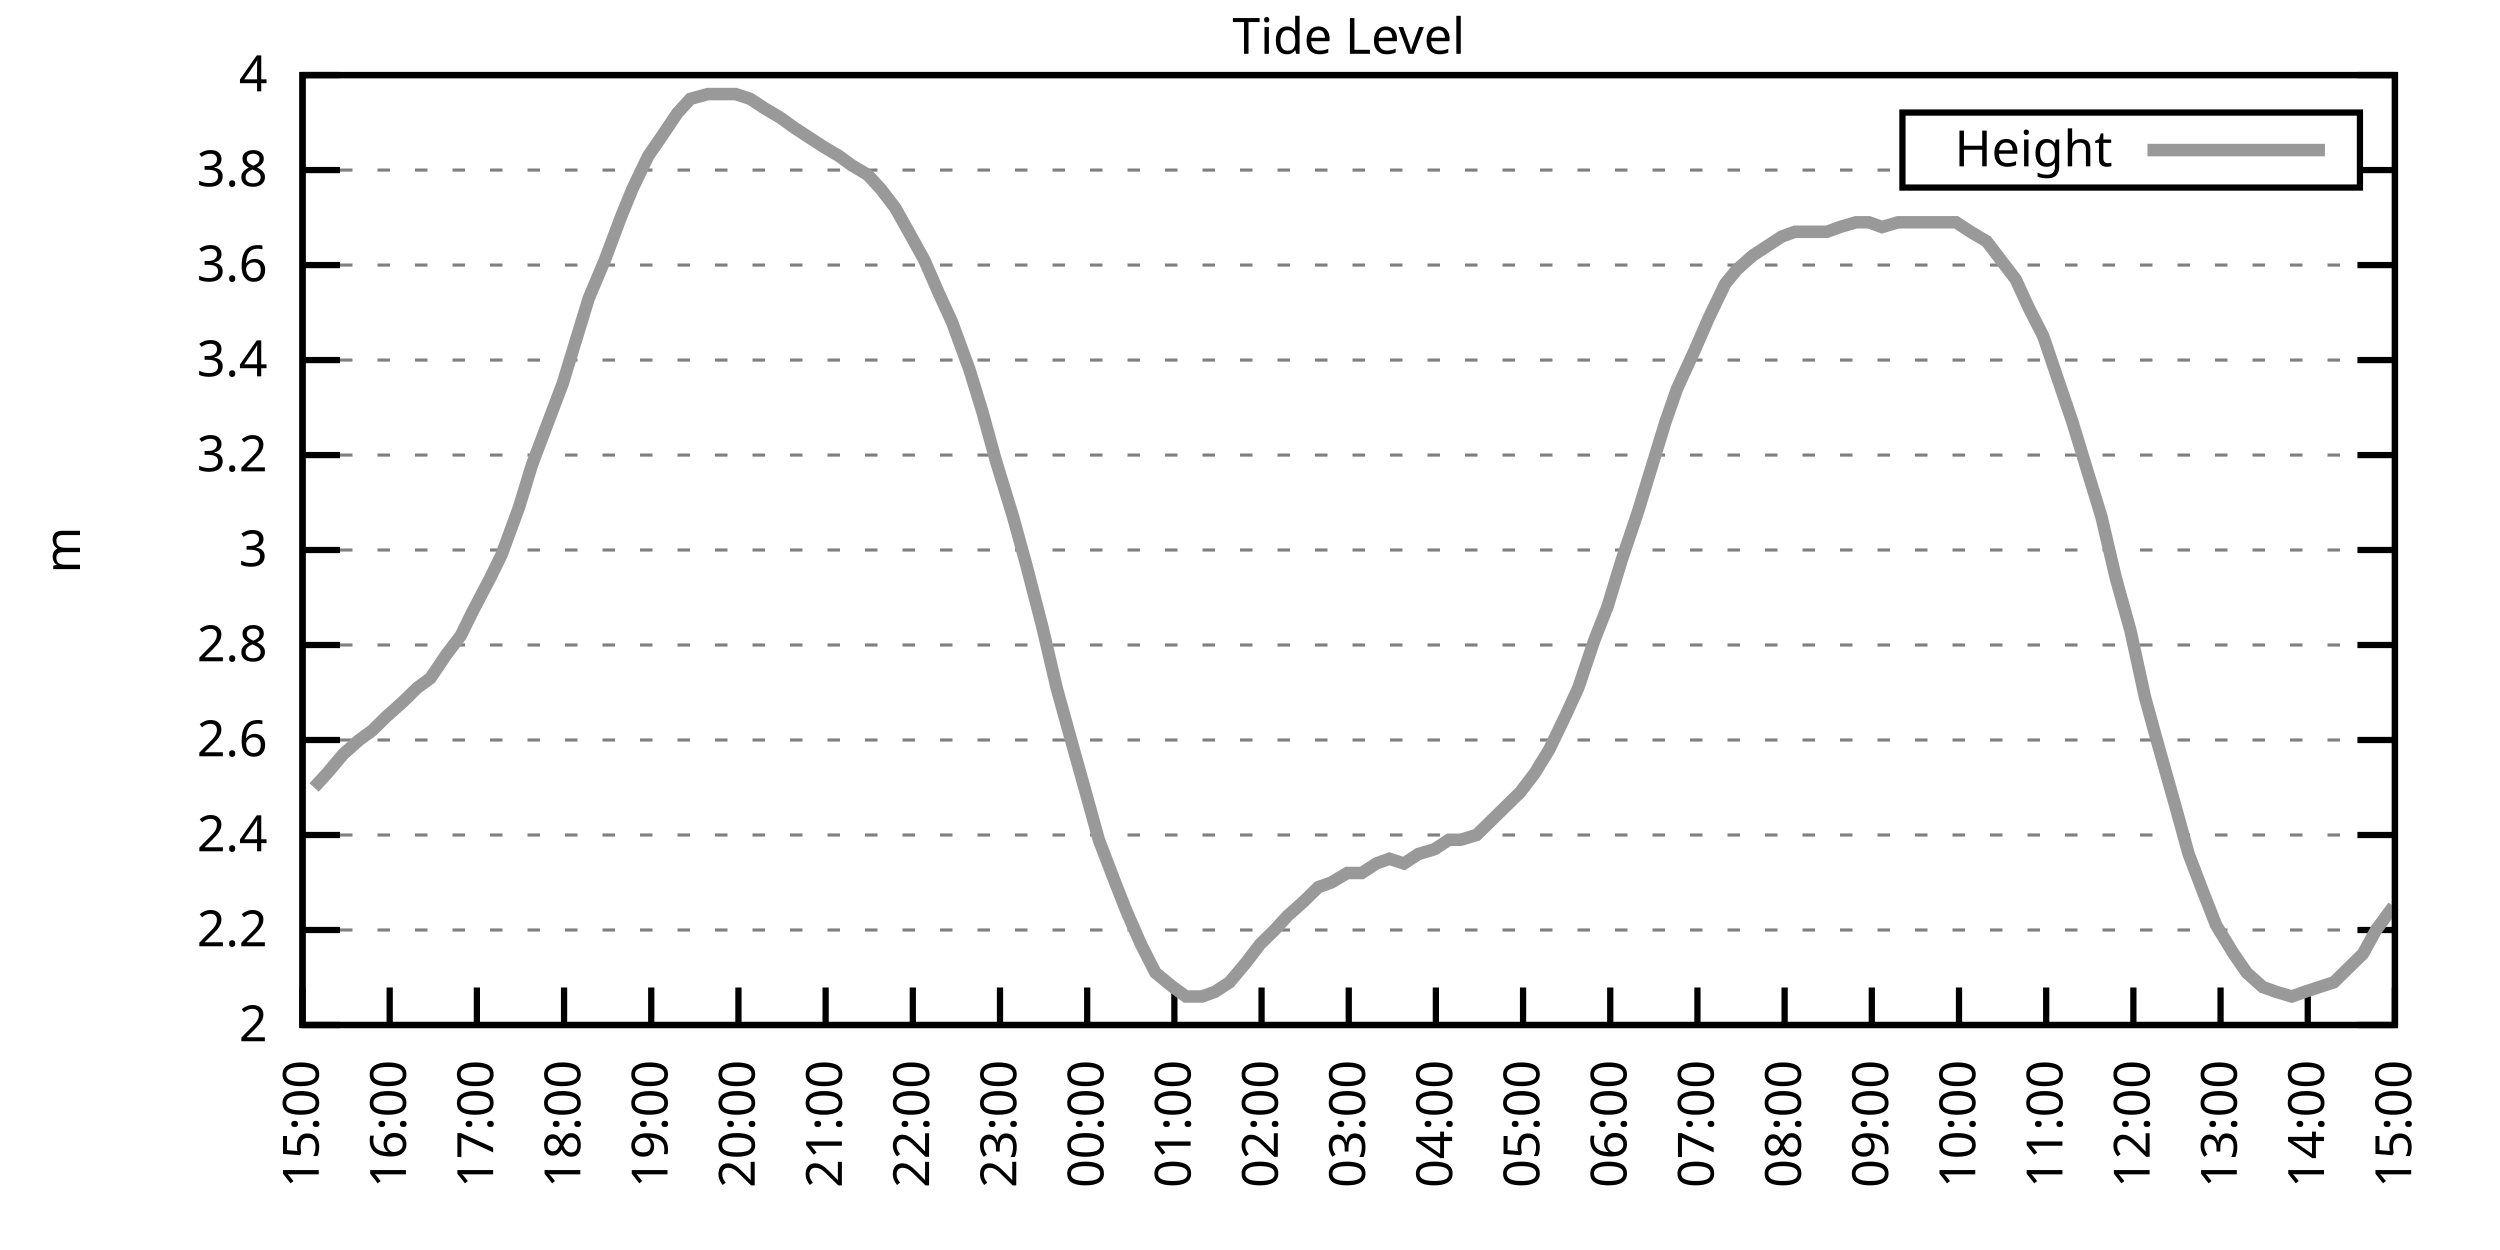
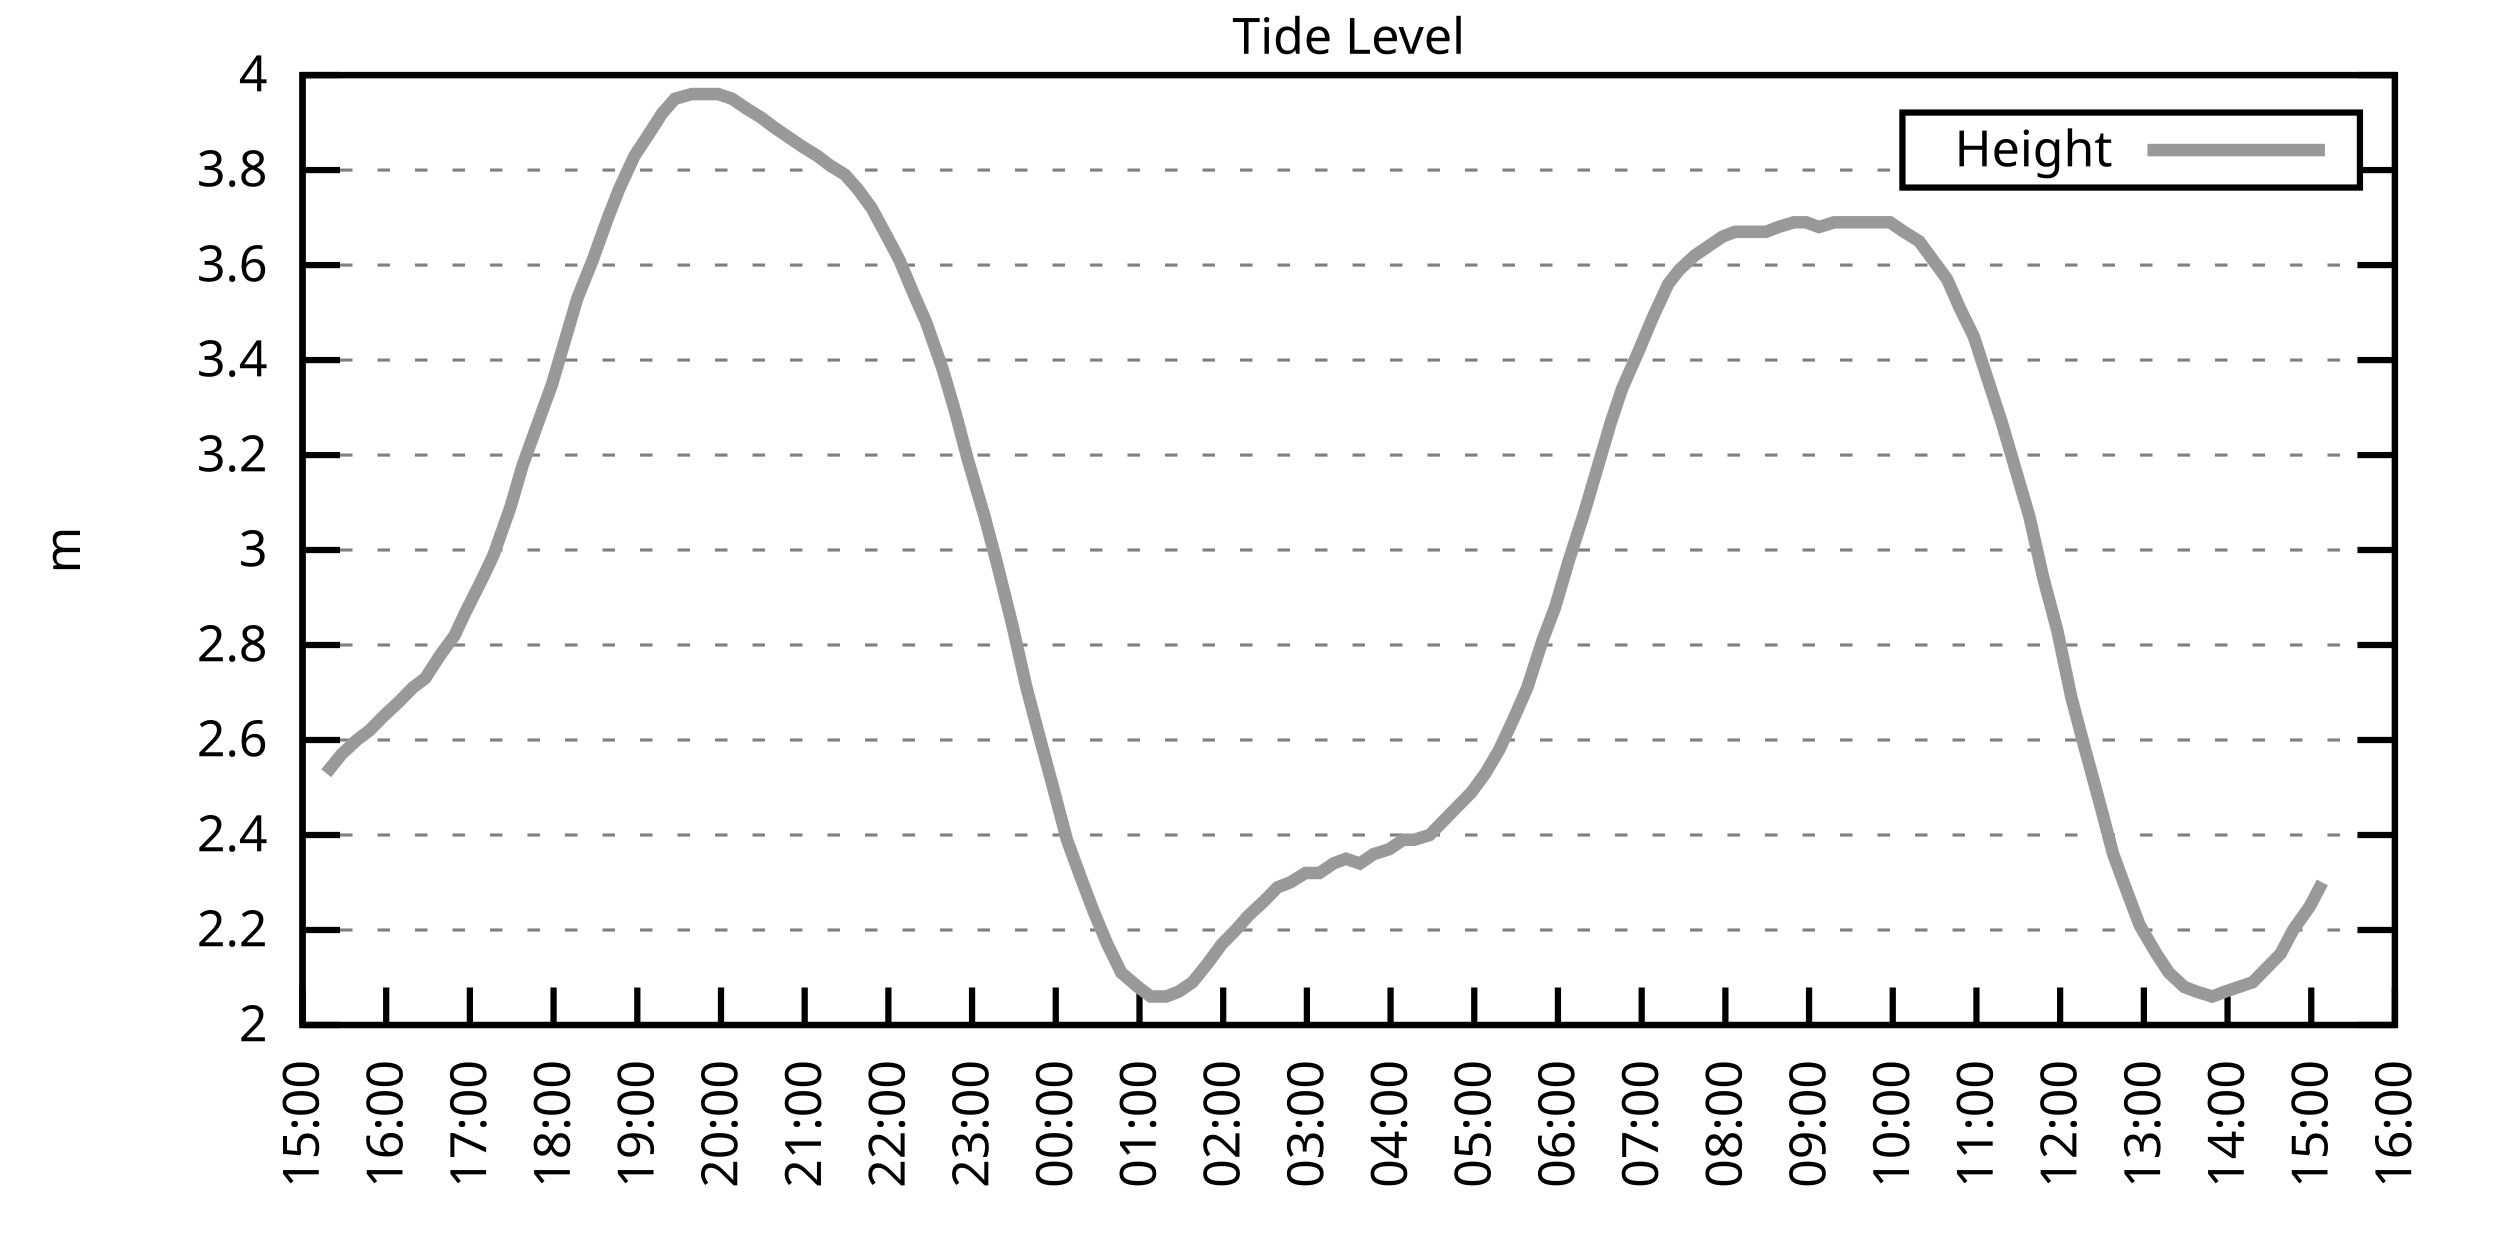
<svg xmlns="http://www.w3.org/2000/svg" xmlns:xlink="http://www.w3.org/1999/xlink" width="400" height="200" viewBox="0 0 400 200">
  <g id="gnuplot_canvas">
    <rect x="0" y="0" width="400" height="200" fill="none" />
    <defs>
      <circle id="gpDot" r="0.5" stroke-width="0.5" stroke="currentColor" />
      <path id="gpPt0" stroke-width="0.333" stroke="currentColor" d="M-1,0 h2 M0,-1 v2" />
      <path id="gpPt1" stroke-width="0.333" stroke="currentColor" d="M-1,-1 L1,1 M1,-1 L-1,1" />
      <path id="gpPt2" stroke-width="0.333" stroke="currentColor" d="M-1,0 L1,0 M0,-1 L0,1 M-1,-1 L1,1 M-1,1 L1,-1" />
      <rect id="gpPt3" stroke-width="0.333" stroke="currentColor" x="-1" y="-1" width="2" height="2" />
      <rect id="gpPt4" stroke-width="0.333" stroke="currentColor" fill="currentColor" x="-1" y="-1" width="2" height="2" />
      <circle id="gpPt5" stroke-width="0.333" stroke="currentColor" cx="0" cy="0" r="1" />
      <use xlink:href="#gpPt5" id="gpPt6" fill="currentColor" stroke="none" />
      <path id="gpPt7" stroke-width="0.333" stroke="currentColor" d="M0,-1.33 L-1.33,0.67 L1.33,0.67 z" />
      <use xlink:href="#gpPt7" id="gpPt8" fill="currentColor" stroke="none" />
      <use xlink:href="#gpPt7" id="gpPt9" stroke="currentColor" transform="rotate(180)" />
      <use xlink:href="#gpPt9" id="gpPt10" fill="currentColor" stroke="none" />
      <use xlink:href="#gpPt3" id="gpPt11" stroke="currentColor" transform="rotate(45)" />
      <use xlink:href="#gpPt11" id="gpPt12" fill="currentColor" stroke="none" />
      <path id="gpPt13" stroke-width="0.333" stroke="currentColor" d="M0,1.330 L1.265,0.411 L0.782,-1.067 L-0.782,-1.076 L-1.265,0.411 z" />
      <use xlink:href="#gpPt13" id="gpPt14" fill="currentColor" stroke="none" />
      <filter id="textbox" filterUnits="objectBoundingBox" x="0" y="0" height="1" width="1">
        <feFlood flood-color="white" flood-opacity="1" result="bgnd" />
        <feComposite in="SourceGraphic" in2="bgnd" operator="atop" />
      </filter>
      <filter id="greybox" filterUnits="objectBoundingBox" x="0" y="0" height="1" width="1">
        <feFlood flood-color="lightgrey" flood-opacity="1" result="grey" />
        <feComposite in="SourceGraphic" in2="grey" operator="atop" />
      </filter>
    </defs>
    <g fill="none" color="white" stroke="currentColor" stroke-width="1.00" stroke-linecap="butt" stroke-linejoin="miter">
</g>
    <g fill="none" color="black" stroke="currentColor" stroke-width="1.00" stroke-linecap="butt" stroke-linejoin="miter">
      <g stroke="none" shape-rendering="crispEdges">
        <polygon fill="rgb(255, 255, 255)" points="48.40,164.00 383.18,164.00 383.18,12.02 48.40,12.02 " />
      </g>
    </g>
    <g fill="none" color="black" stroke="currentColor" stroke-width="1.00" stroke-linecap="butt" stroke-linejoin="miter">
</g>
    <g fill="none" color="black" stroke="black" stroke-width="0.50" stroke-linecap="butt" stroke-linejoin="miter">
</g>
    <g fill="none" color="gray" stroke="currentColor" stroke-width="0.50" stroke-linecap="butt" stroke-linejoin="miter">
      <path stroke="gray" stroke-dasharray="2,4" class="gridline" d="M48.40,164.00 L383.19,164.00  " />
    </g>
    <g fill="none" color="gray" stroke="gray" stroke-width="1.00" stroke-linecap="butt" stroke-linejoin="miter">
</g>
    <g fill="none" color="black" stroke="currentColor" stroke-width="1.00" stroke-linecap="butt" stroke-linejoin="miter">
      <path stroke="black" d="M48.40,164.00 L54.40,164.00 M383.19,164.00 L377.19,164.00  " />
      <g transform="translate(42.80,166.60)" stroke="none" fill="black" font-family="Sans" font-size="8.00" text-anchor="end">
        <text>
          <tspan font-family="Sans"> 2</tspan>
        </text>
      </g>
    </g>
    <g fill="none" color="black" stroke="currentColor" stroke-width="1.00" stroke-linecap="butt" stroke-linejoin="miter">
</g>
    <g fill="none" color="black" stroke="black" stroke-width="0.50" stroke-linecap="butt" stroke-linejoin="miter">
</g>
    <g fill="none" color="gray" stroke="currentColor" stroke-width="0.50" stroke-linecap="butt" stroke-linejoin="miter">
      <path stroke="gray" stroke-dasharray="2,4" class="gridline" d="M48.40,148.80 L383.19,148.80  " />
    </g>
    <g fill="none" color="gray" stroke="gray" stroke-width="1.00" stroke-linecap="butt" stroke-linejoin="miter">
</g>
    <g fill="none" color="black" stroke="currentColor" stroke-width="1.00" stroke-linecap="butt" stroke-linejoin="miter">
      <path stroke="black" d="M48.40,148.80 L54.40,148.80 M383.19,148.80 L377.19,148.80  " />
      <g transform="translate(42.80,151.40)" stroke="none" fill="black" font-family="Sans" font-size="8.00" text-anchor="end">
        <text>
          <tspan font-family="Sans"> 2.2</tspan>
        </text>
      </g>
    </g>
    <g fill="none" color="black" stroke="currentColor" stroke-width="1.00" stroke-linecap="butt" stroke-linejoin="miter">
</g>
    <g fill="none" color="black" stroke="black" stroke-width="0.50" stroke-linecap="butt" stroke-linejoin="miter">
</g>
    <g fill="none" color="gray" stroke="currentColor" stroke-width="0.50" stroke-linecap="butt" stroke-linejoin="miter">
      <path stroke="gray" stroke-dasharray="2,4" class="gridline" d="M48.40,133.60 L383.19,133.60  " />
    </g>
    <g fill="none" color="gray" stroke="gray" stroke-width="1.00" stroke-linecap="butt" stroke-linejoin="miter">
</g>
    <g fill="none" color="black" stroke="currentColor" stroke-width="1.00" stroke-linecap="butt" stroke-linejoin="miter">
      <path stroke="black" d="M48.40,133.60 L54.40,133.60 M383.19,133.60 L377.19,133.60  " />
      <g transform="translate(42.80,136.20)" stroke="none" fill="black" font-family="Sans" font-size="8.00" text-anchor="end">
        <text>
          <tspan font-family="Sans"> 2.4</tspan>
        </text>
      </g>
    </g>
    <g fill="none" color="black" stroke="currentColor" stroke-width="1.00" stroke-linecap="butt" stroke-linejoin="miter">
</g>
    <g fill="none" color="black" stroke="black" stroke-width="0.50" stroke-linecap="butt" stroke-linejoin="miter">
</g>
    <g fill="none" color="gray" stroke="currentColor" stroke-width="0.50" stroke-linecap="butt" stroke-linejoin="miter">
      <path stroke="gray" stroke-dasharray="2,4" class="gridline" d="M48.40,118.40 L383.19,118.40  " />
    </g>
    <g fill="none" color="gray" stroke="gray" stroke-width="1.00" stroke-linecap="butt" stroke-linejoin="miter">
</g>
    <g fill="none" color="black" stroke="currentColor" stroke-width="1.00" stroke-linecap="butt" stroke-linejoin="miter">
      <path stroke="black" d="M48.40,118.40 L54.40,118.40 M383.19,118.40 L377.19,118.40  " />
      <g transform="translate(42.80,121.00)" stroke="none" fill="black" font-family="Sans" font-size="8.00" text-anchor="end">
        <text>
          <tspan font-family="Sans"> 2.6</tspan>
        </text>
      </g>
    </g>
    <g fill="none" color="black" stroke="currentColor" stroke-width="1.00" stroke-linecap="butt" stroke-linejoin="miter">
</g>
    <g fill="none" color="black" stroke="black" stroke-width="0.50" stroke-linecap="butt" stroke-linejoin="miter">
</g>
    <g fill="none" color="gray" stroke="currentColor" stroke-width="0.50" stroke-linecap="butt" stroke-linejoin="miter">
      <path stroke="gray" stroke-dasharray="2,4" class="gridline" d="M48.40,103.20 L383.19,103.20  " />
    </g>
    <g fill="none" color="gray" stroke="gray" stroke-width="1.00" stroke-linecap="butt" stroke-linejoin="miter">
</g>
    <g fill="none" color="black" stroke="currentColor" stroke-width="1.00" stroke-linecap="butt" stroke-linejoin="miter">
      <path stroke="black" d="M48.40,103.20 L54.40,103.20 M383.19,103.20 L377.19,103.20  " />
      <g transform="translate(42.80,105.80)" stroke="none" fill="black" font-family="Sans" font-size="8.00" text-anchor="end">
        <text>
          <tspan font-family="Sans"> 2.8</tspan>
        </text>
      </g>
    </g>
    <g fill="none" color="black" stroke="currentColor" stroke-width="1.00" stroke-linecap="butt" stroke-linejoin="miter">
</g>
    <g fill="none" color="black" stroke="black" stroke-width="0.50" stroke-linecap="butt" stroke-linejoin="miter">
</g>
    <g fill="none" color="gray" stroke="currentColor" stroke-width="0.50" stroke-linecap="butt" stroke-linejoin="miter">
      <path stroke="gray" stroke-dasharray="2,4" class="gridline" d="M48.40,88.00 L383.19,88.00  " />
    </g>
    <g fill="none" color="gray" stroke="gray" stroke-width="1.00" stroke-linecap="butt" stroke-linejoin="miter">
</g>
    <g fill="none" color="black" stroke="currentColor" stroke-width="1.00" stroke-linecap="butt" stroke-linejoin="miter">
      <path stroke="black" d="M48.40,88.00 L54.40,88.00 M383.19,88.00 L377.19,88.00  " />
      <g transform="translate(42.80,90.60)" stroke="none" fill="black" font-family="Sans" font-size="8.00" text-anchor="end">
        <text>
          <tspan font-family="Sans"> 3</tspan>
        </text>
      </g>
    </g>
    <g fill="none" color="black" stroke="currentColor" stroke-width="1.00" stroke-linecap="butt" stroke-linejoin="miter">
</g>
    <g fill="none" color="black" stroke="black" stroke-width="0.50" stroke-linecap="butt" stroke-linejoin="miter">
</g>
    <g fill="none" color="gray" stroke="currentColor" stroke-width="0.50" stroke-linecap="butt" stroke-linejoin="miter">
      <path stroke="gray" stroke-dasharray="2,4" class="gridline" d="M48.40,72.81 L383.19,72.81  " />
    </g>
    <g fill="none" color="gray" stroke="gray" stroke-width="1.00" stroke-linecap="butt" stroke-linejoin="miter">
</g>
    <g fill="none" color="black" stroke="currentColor" stroke-width="1.00" stroke-linecap="butt" stroke-linejoin="miter">
      <path stroke="black" d="M48.40,72.81 L54.40,72.81 M383.19,72.81 L377.19,72.81  " />
      <g transform="translate(42.80,75.41)" stroke="none" fill="black" font-family="Sans" font-size="8.00" text-anchor="end">
        <text>
          <tspan font-family="Sans"> 3.2</tspan>
        </text>
      </g>
    </g>
    <g fill="none" color="black" stroke="currentColor" stroke-width="1.00" stroke-linecap="butt" stroke-linejoin="miter">
</g>
    <g fill="none" color="black" stroke="black" stroke-width="0.50" stroke-linecap="butt" stroke-linejoin="miter">
</g>
    <g fill="none" color="gray" stroke="currentColor" stroke-width="0.50" stroke-linecap="butt" stroke-linejoin="miter">
      <path stroke="gray" stroke-dasharray="2,4" class="gridline" d="M48.40,57.61 L383.19,57.61  " />
    </g>
    <g fill="none" color="gray" stroke="gray" stroke-width="1.00" stroke-linecap="butt" stroke-linejoin="miter">
</g>
    <g fill="none" color="black" stroke="currentColor" stroke-width="1.00" stroke-linecap="butt" stroke-linejoin="miter">
      <path stroke="black" d="M48.40,57.61 L54.40,57.61 M383.19,57.61 L377.19,57.61  " />
      <g transform="translate(42.80,60.21)" stroke="none" fill="black" font-family="Sans" font-size="8.00" text-anchor="end">
        <text>
          <tspan font-family="Sans"> 3.4</tspan>
        </text>
      </g>
    </g>
    <g fill="none" color="black" stroke="currentColor" stroke-width="1.00" stroke-linecap="butt" stroke-linejoin="miter">
</g>
    <g fill="none" color="black" stroke="black" stroke-width="0.50" stroke-linecap="butt" stroke-linejoin="miter">
</g>
    <g fill="none" color="gray" stroke="currentColor" stroke-width="0.50" stroke-linecap="butt" stroke-linejoin="miter">
      <path stroke="gray" stroke-dasharray="2,4" class="gridline" d="M48.40,42.41 L383.19,42.41  " />
    </g>
    <g fill="none" color="gray" stroke="gray" stroke-width="1.00" stroke-linecap="butt" stroke-linejoin="miter">
</g>
    <g fill="none" color="black" stroke="currentColor" stroke-width="1.00" stroke-linecap="butt" stroke-linejoin="miter">
      <path stroke="black" d="M48.40,42.41 L54.40,42.41 M383.19,42.41 L377.19,42.41  " />
      <g transform="translate(42.80,45.01)" stroke="none" fill="black" font-family="Sans" font-size="8.00" text-anchor="end">
        <text>
          <tspan font-family="Sans"> 3.6</tspan>
        </text>
      </g>
    </g>
    <g fill="none" color="black" stroke="currentColor" stroke-width="1.00" stroke-linecap="butt" stroke-linejoin="miter">
</g>
    <g fill="none" color="black" stroke="black" stroke-width="0.50" stroke-linecap="butt" stroke-linejoin="miter">
</g>
    <g fill="none" color="gray" stroke="currentColor" stroke-width="0.50" stroke-linecap="butt" stroke-linejoin="miter">
      <path stroke="gray" stroke-dasharray="2,4" class="gridline" d="M48.40,27.21 L304.39,27.21 M377.59,27.21 L383.19,27.21  " />
    </g>
    <g fill="none" color="gray" stroke="gray" stroke-width="1.00" stroke-linecap="butt" stroke-linejoin="miter">
</g>
    <g fill="none" color="black" stroke="currentColor" stroke-width="1.00" stroke-linecap="butt" stroke-linejoin="miter">
      <path stroke="black" d="M48.40,27.21 L54.40,27.21 M383.19,27.21 L377.19,27.21  " />
      <g transform="translate(42.80,29.81)" stroke="none" fill="black" font-family="Sans" font-size="8.00" text-anchor="end">
        <text>
          <tspan font-family="Sans"> 3.8</tspan>
        </text>
      </g>
    </g>
    <g fill="none" color="black" stroke="currentColor" stroke-width="1.00" stroke-linecap="butt" stroke-linejoin="miter">
</g>
    <g fill="none" color="black" stroke="black" stroke-width="0.50" stroke-linecap="butt" stroke-linejoin="miter">
</g>
    <g fill="none" color="gray" stroke="currentColor" stroke-width="0.50" stroke-linecap="butt" stroke-linejoin="miter">
      <path stroke="gray" stroke-dasharray="2,4" class="gridline" d="M48.40,12.01 L383.19,12.01  " />
    </g>
    <g fill="none" color="gray" stroke="gray" stroke-width="1.00" stroke-linecap="butt" stroke-linejoin="miter">
</g>
    <g fill="none" color="black" stroke="currentColor" stroke-width="1.00" stroke-linecap="butt" stroke-linejoin="miter">
      <path stroke="black" d="M48.40,12.01 L54.40,12.01 M383.19,12.01 L377.19,12.01  " />
      <g transform="translate(42.80,14.61)" stroke="none" fill="black" font-family="Sans" font-size="8.00" text-anchor="end">
        <text>
          <tspan font-family="Sans"> 4</tspan>
        </text>
      </g>
    </g>
    <g fill="none" color="black" stroke="currentColor" stroke-width="1.00" stroke-linecap="butt" stroke-linejoin="miter">
      <path stroke="black" d="M48.40,164.00 L48.40,158.00  " />
      <g transform="translate(51.00,169.60) rotate(270.00)" stroke="none" fill="black" font-family="Sans" font-size="8.00" text-anchor="end">
        <text>
          <tspan font-family="Sans">15:00</tspan>
        </text>
      </g>
    </g>
    <g fill="none" color="black" stroke="currentColor" stroke-width="1.00" stroke-linecap="butt" stroke-linejoin="miter">
-       <path stroke="black" d="M62.35,164.00 L62.35,158.00  " />
-       <g transform="translate(64.95,169.60) rotate(270.00)" stroke="none" fill="black" font-family="Sans" font-size="8.00" text-anchor="end">
+       <path stroke="black" d="M61.79,164.00 L61.79,158.00  " />
+       <g transform="translate(64.39,169.60) rotate(270.00)" stroke="none" fill="black" font-family="Sans" font-size="8.00" text-anchor="end">
        <text>
          <tspan font-family="Sans">16:00</tspan>
        </text>
      </g>
    </g>
    <g fill="none" color="black" stroke="currentColor" stroke-width="1.00" stroke-linecap="butt" stroke-linejoin="miter">
-       <path stroke="black" d="M76.30,164.00 L76.30,158.00  " />
-       <g transform="translate(78.90,169.60) rotate(270.00)" stroke="none" fill="black" font-family="Sans" font-size="8.00" text-anchor="end">
+       <path stroke="black" d="M75.18,164.00 L75.18,158.00  " />
+       <g transform="translate(77.78,169.60) rotate(270.00)" stroke="none" fill="black" font-family="Sans" font-size="8.00" text-anchor="end">
        <text>
          <tspan font-family="Sans">17:00</tspan>
        </text>
      </g>
    </g>
    <g fill="none" color="black" stroke="currentColor" stroke-width="1.00" stroke-linecap="butt" stroke-linejoin="miter">
-       <path stroke="black" d="M90.25,164.00 L90.25,158.00  " />
-       <g transform="translate(92.85,169.60) rotate(270.00)" stroke="none" fill="black" font-family="Sans" font-size="8.00" text-anchor="end">
+       <path stroke="black" d="M88.57,164.00 L88.57,158.00  " />
+       <g transform="translate(91.17,169.60) rotate(270.00)" stroke="none" fill="black" font-family="Sans" font-size="8.00" text-anchor="end">
        <text>
          <tspan font-family="Sans">18:00</tspan>
        </text>
      </g>
    </g>
    <g fill="none" color="black" stroke="currentColor" stroke-width="1.00" stroke-linecap="butt" stroke-linejoin="miter">
-       <path stroke="black" d="M104.20,164.00 L104.20,158.00  " />
-       <g transform="translate(106.80,169.60) rotate(270.00)" stroke="none" fill="black" font-family="Sans" font-size="8.00" text-anchor="end">
+       <path stroke="black" d="M101.97,164.00 L101.97,158.00  " />
+       <g transform="translate(104.57,169.60) rotate(270.00)" stroke="none" fill="black" font-family="Sans" font-size="8.00" text-anchor="end">
        <text>
          <tspan font-family="Sans">19:00</tspan>
        </text>
      </g>
    </g>
    <g fill="none" color="black" stroke="currentColor" stroke-width="1.00" stroke-linecap="butt" stroke-linejoin="miter">
-       <path stroke="black" d="M118.15,164.00 L118.15,158.00  " />
-       <g transform="translate(120.75,169.60) rotate(270.00)" stroke="none" fill="black" font-family="Sans" font-size="8.00" text-anchor="end">
+       <path stroke="black" d="M115.36,164.00 L115.36,158.00  " />
+       <g transform="translate(117.96,169.60) rotate(270.00)" stroke="none" fill="black" font-family="Sans" font-size="8.00" text-anchor="end">
        <text>
          <tspan font-family="Sans">20:00</tspan>
        </text>
      </g>
    </g>
    <g fill="none" color="black" stroke="currentColor" stroke-width="1.00" stroke-linecap="butt" stroke-linejoin="miter">
-       <path stroke="black" d="M132.10,164.00 L132.10,158.00  " />
-       <g transform="translate(134.70,169.60) rotate(270.00)" stroke="none" fill="black" font-family="Sans" font-size="8.00" text-anchor="end">
+       <path stroke="black" d="M128.75,164.00 L128.75,158.00  " />
+       <g transform="translate(131.35,169.60) rotate(270.00)" stroke="none" fill="black" font-family="Sans" font-size="8.00" text-anchor="end">
        <text>
          <tspan font-family="Sans">21:00</tspan>
        </text>
      </g>
    </g>
    <g fill="none" color="black" stroke="currentColor" stroke-width="1.00" stroke-linecap="butt" stroke-linejoin="miter">
-       <path stroke="black" d="M146.05,164.00 L146.05,158.00  " />
-       <g transform="translate(148.65,169.60) rotate(270.00)" stroke="none" fill="black" font-family="Sans" font-size="8.00" text-anchor="end">
+       <path stroke="black" d="M142.14,164.00 L142.14,158.00  " />
+       <g transform="translate(144.74,169.60) rotate(270.00)" stroke="none" fill="black" font-family="Sans" font-size="8.00" text-anchor="end">
        <text>
          <tspan font-family="Sans">22:00</tspan>
        </text>
      </g>
    </g>
    <g fill="none" color="black" stroke="currentColor" stroke-width="1.00" stroke-linecap="butt" stroke-linejoin="miter">
-       <path stroke="black" d="M160.00,164.00 L160.00,158.00  " />
-       <g transform="translate(162.60,169.60) rotate(270.00)" stroke="none" fill="black" font-family="Sans" font-size="8.00" text-anchor="end">
+       <path stroke="black" d="M155.53,164.00 L155.53,158.00  " />
+       <g transform="translate(158.13,169.60) rotate(270.00)" stroke="none" fill="black" font-family="Sans" font-size="8.00" text-anchor="end">
        <text>
          <tspan font-family="Sans">23:00</tspan>
        </text>
      </g>
    </g>
    <g fill="none" color="black" stroke="currentColor" stroke-width="1.00" stroke-linecap="butt" stroke-linejoin="miter">
-       <path stroke="black" d="M173.95,164.00 L173.95,158.00  " />
-       <g transform="translate(176.55,169.60) rotate(270.00)" stroke="none" fill="black" font-family="Sans" font-size="8.00" text-anchor="end">
+       <path stroke="black" d="M168.92,164.00 L168.92,158.00  " />
+       <g transform="translate(171.52,169.60) rotate(270.00)" stroke="none" fill="black" font-family="Sans" font-size="8.00" text-anchor="end">
        <text>
          <tspan font-family="Sans">00:00</tspan>
        </text>
      </g>
    </g>
    <g fill="none" color="black" stroke="currentColor" stroke-width="1.00" stroke-linecap="butt" stroke-linejoin="miter">
-       <path stroke="black" d="M187.90,164.00 L187.90,158.00  " />
-       <g transform="translate(190.50,169.60) rotate(270.00)" stroke="none" fill="black" font-family="Sans" font-size="8.00" text-anchor="end">
+       <path stroke="black" d="M182.32,164.00 L182.32,158.00  " />
+       <g transform="translate(184.92,169.60) rotate(270.00)" stroke="none" fill="black" font-family="Sans" font-size="8.00" text-anchor="end">
        <text>
          <tspan font-family="Sans">01:00</tspan>
        </text>
      </g>
    </g>
    <g fill="none" color="black" stroke="currentColor" stroke-width="1.00" stroke-linecap="butt" stroke-linejoin="miter">
-       <path stroke="black" d="M201.85,164.00 L201.85,158.00  " />
-       <g transform="translate(204.45,169.60) rotate(270.00)" stroke="none" fill="black" font-family="Sans" font-size="8.00" text-anchor="end">
+       <path stroke="black" d="M195.71,164.00 L195.71,158.00  " />
+       <g transform="translate(198.31,169.60) rotate(270.00)" stroke="none" fill="black" font-family="Sans" font-size="8.00" text-anchor="end">
        <text>
          <tspan font-family="Sans">02:00</tspan>
        </text>
      </g>
    </g>
    <g fill="none" color="black" stroke="currentColor" stroke-width="1.00" stroke-linecap="butt" stroke-linejoin="miter">
-       <path stroke="black" d="M215.80,164.00 L215.80,158.00  " />
-       <g transform="translate(218.40,169.60) rotate(270.00)" stroke="none" fill="black" font-family="Sans" font-size="8.00" text-anchor="end">
+       <path stroke="black" d="M209.10,164.00 L209.10,158.00  " />
+       <g transform="translate(211.70,169.60) rotate(270.00)" stroke="none" fill="black" font-family="Sans" font-size="8.00" text-anchor="end">
        <text>
          <tspan font-family="Sans">03:00</tspan>
        </text>
      </g>
    </g>
    <g fill="none" color="black" stroke="currentColor" stroke-width="1.00" stroke-linecap="butt" stroke-linejoin="miter">
-       <path stroke="black" d="M229.74,164.00 L229.74,158.00  " />
-       <g transform="translate(232.34,169.60) rotate(270.00)" stroke="none" fill="black" font-family="Sans" font-size="8.00" text-anchor="end">
+       <path stroke="black" d="M222.49,164.00 L222.49,158.00  " />
+       <g transform="translate(225.09,169.60) rotate(270.00)" stroke="none" fill="black" font-family="Sans" font-size="8.00" text-anchor="end">
        <text>
          <tspan font-family="Sans">04:00</tspan>
        </text>
      </g>
    </g>
    <g fill="none" color="black" stroke="currentColor" stroke-width="1.00" stroke-linecap="butt" stroke-linejoin="miter">
-       <path stroke="black" d="M243.69,164.00 L243.69,158.00  " />
-       <g transform="translate(246.29,169.60) rotate(270.00)" stroke="none" fill="black" font-family="Sans" font-size="8.00" text-anchor="end">
+       <path stroke="black" d="M235.88,164.00 L235.88,158.00  " />
+       <g transform="translate(238.48,169.60) rotate(270.00)" stroke="none" fill="black" font-family="Sans" font-size="8.00" text-anchor="end">
        <text>
          <tspan font-family="Sans">05:00</tspan>
        </text>
      </g>
    </g>
    <g fill="none" color="black" stroke="currentColor" stroke-width="1.00" stroke-linecap="butt" stroke-linejoin="miter">
-       <path stroke="black" d="M257.64,164.00 L257.64,158.00  " />
-       <g transform="translate(260.24,169.60) rotate(270.00)" stroke="none" fill="black" font-family="Sans" font-size="8.00" text-anchor="end">
+       <path stroke="black" d="M249.27,164.00 L249.27,158.00  " />
+       <g transform="translate(251.87,169.60) rotate(270.00)" stroke="none" fill="black" font-family="Sans" font-size="8.00" text-anchor="end">
        <text>
          <tspan font-family="Sans">06:00</tspan>
        </text>
      </g>
    </g>
    <g fill="none" color="black" stroke="currentColor" stroke-width="1.00" stroke-linecap="butt" stroke-linejoin="miter">
-       <path stroke="black" d="M271.59,164.00 L271.59,158.00  " />
-       <g transform="translate(274.19,169.60) rotate(270.00)" stroke="none" fill="black" font-family="Sans" font-size="8.00" text-anchor="end">
+       <path stroke="black" d="M262.67,164.00 L262.67,158.00  " />
+       <g transform="translate(265.27,169.60) rotate(270.00)" stroke="none" fill="black" font-family="Sans" font-size="8.00" text-anchor="end">
        <text>
          <tspan font-family="Sans">07:00</tspan>
        </text>
      </g>
    </g>
    <g fill="none" color="black" stroke="currentColor" stroke-width="1.00" stroke-linecap="butt" stroke-linejoin="miter">
-       <path stroke="black" d="M285.54,164.00 L285.54,158.00  " />
-       <g transform="translate(288.14,169.60) rotate(270.00)" stroke="none" fill="black" font-family="Sans" font-size="8.00" text-anchor="end">
+       <path stroke="black" d="M276.06,164.00 L276.06,158.00  " />
+       <g transform="translate(278.66,169.60) rotate(270.00)" stroke="none" fill="black" font-family="Sans" font-size="8.00" text-anchor="end">
        <text>
          <tspan font-family="Sans">08:00</tspan>
        </text>
      </g>
    </g>
    <g fill="none" color="black" stroke="currentColor" stroke-width="1.00" stroke-linecap="butt" stroke-linejoin="miter">
-       <path stroke="black" d="M299.49,164.00 L299.49,158.00  " />
-       <g transform="translate(302.09,169.60) rotate(270.00)" stroke="none" fill="black" font-family="Sans" font-size="8.00" text-anchor="end">
+       <path stroke="black" d="M289.45,164.00 L289.45,158.00  " />
+       <g transform="translate(292.05,169.60) rotate(270.00)" stroke="none" fill="black" font-family="Sans" font-size="8.00" text-anchor="end">
        <text>
          <tspan font-family="Sans">09:00</tspan>
        </text>
      </g>
    </g>
    <g fill="none" color="black" stroke="currentColor" stroke-width="1.00" stroke-linecap="butt" stroke-linejoin="miter">
-       <path stroke="black" d="M313.44,164.00 L313.44,158.00  " />
-       <g transform="translate(316.04,169.60) rotate(270.00)" stroke="none" fill="black" font-family="Sans" font-size="8.00" text-anchor="end">
+       <path stroke="black" d="M302.84,164.00 L302.84,158.00  " />
+       <g transform="translate(305.44,169.60) rotate(270.00)" stroke="none" fill="black" font-family="Sans" font-size="8.00" text-anchor="end">
        <text>
          <tspan font-family="Sans">10:00</tspan>
        </text>
      </g>
    </g>
    <g fill="none" color="black" stroke="currentColor" stroke-width="1.00" stroke-linecap="butt" stroke-linejoin="miter">
-       <path stroke="black" d="M327.39,164.00 L327.39,158.00  " />
-       <g transform="translate(329.99,169.60) rotate(270.00)" stroke="none" fill="black" font-family="Sans" font-size="8.00" text-anchor="end">
+       <path stroke="black" d="M316.23,164.00 L316.23,158.00  " />
+       <g transform="translate(318.83,169.60) rotate(270.00)" stroke="none" fill="black" font-family="Sans" font-size="8.00" text-anchor="end">
        <text>
          <tspan font-family="Sans">11:00</tspan>
        </text>
      </g>
    </g>
    <g fill="none" color="black" stroke="currentColor" stroke-width="1.00" stroke-linecap="butt" stroke-linejoin="miter">
-       <path stroke="black" d="M341.34,164.00 L341.34,158.00  " />
-       <g transform="translate(343.94,169.60) rotate(270.00)" stroke="none" fill="black" font-family="Sans" font-size="8.00" text-anchor="end">
+       <path stroke="black" d="M329.62,164.00 L329.62,158.00  " />
+       <g transform="translate(332.22,169.60) rotate(270.00)" stroke="none" fill="black" font-family="Sans" font-size="8.00" text-anchor="end">
        <text>
          <tspan font-family="Sans">12:00</tspan>
        </text>
      </g>
    </g>
    <g fill="none" color="black" stroke="currentColor" stroke-width="1.00" stroke-linecap="butt" stroke-linejoin="miter">
-       <path stroke="black" d="M355.29,164.00 L355.29,158.00  " />
-       <g transform="translate(357.89,169.60) rotate(270.00)" stroke="none" fill="black" font-family="Sans" font-size="8.00" text-anchor="end">
+       <path stroke="black" d="M343.02,164.00 L343.02,158.00  " />
+       <g transform="translate(345.62,169.60) rotate(270.00)" stroke="none" fill="black" font-family="Sans" font-size="8.00" text-anchor="end">
        <text>
          <tspan font-family="Sans">13:00</tspan>
        </text>
      </g>
    </g>
    <g fill="none" color="black" stroke="currentColor" stroke-width="1.00" stroke-linecap="butt" stroke-linejoin="miter">
-       <path stroke="black" d="M369.24,164.00 L369.24,158.00  " />
-       <g transform="translate(371.84,169.60) rotate(270.00)" stroke="none" fill="black" font-family="Sans" font-size="8.00" text-anchor="end">
+       <path stroke="black" d="M356.41,164.00 L356.41,158.00  " />
+       <g transform="translate(359.01,169.60) rotate(270.00)" stroke="none" fill="black" font-family="Sans" font-size="8.00" text-anchor="end">
        <text>
          <tspan font-family="Sans">14:00</tspan>
+         </text>
+       </g>
+     </g>
+     <g fill="none" color="black" stroke="currentColor" stroke-width="1.00" stroke-linecap="butt" stroke-linejoin="miter">
+       <path stroke="black" d="M369.80,164.00 L369.80,158.00  " />
+       <g transform="translate(372.40,169.60) rotate(270.00)" stroke="none" fill="black" font-family="Sans" font-size="8.00" text-anchor="end">
+         <text>
+           <tspan font-family="Sans">15:00</tspan>
        </text>
      </g>
    </g>
    <g fill="none" color="black" stroke="currentColor" stroke-width="1.00" stroke-linecap="butt" stroke-linejoin="miter">
      <path stroke="black" d="M383.19,164.00 L383.19,158.00  " />
      <g transform="translate(385.79,169.60) rotate(270.00)" stroke="none" fill="black" font-family="Sans" font-size="8.00" text-anchor="end">
        <text>
-           <tspan font-family="Sans">15:00</tspan>
+           <tspan font-family="Sans">16:00</tspan>
        </text>
      </g>
    </g>
    <g fill="none" color="black" stroke="currentColor" stroke-width="1.00" stroke-linecap="butt" stroke-linejoin="miter">
</g>
    <g fill="none" color="black" stroke="currentColor" stroke-width="1.00" stroke-linecap="butt" stroke-linejoin="miter">
      <path stroke="black" d="M48.40,12.01 L48.40,164.00 L383.19,164.00 L383.19,12.01 L48.40,12.01 Z  " />
    </g>
    <g fill="none" color="black" stroke="currentColor" stroke-width="1.00" stroke-linecap="butt" stroke-linejoin="miter">
</g>
    <g fill="none" color="black" stroke="currentColor" stroke-width="1.00" stroke-linecap="butt" stroke-linejoin="miter">
      <path stroke="black" d="M304.39,30.01 L304.39,18.01 L377.59,18.01 L377.59,30.01 L304.39,30.01 Z  " />
    </g>
    <g id="Tide_level_plot_1">
      <g fill="none" color="white" stroke="black" stroke-width="2.00" stroke-linecap="butt" stroke-linejoin="miter">
</g>
      <g fill="none" color="black" stroke="currentColor" stroke-width="2.00" stroke-linecap="butt" stroke-linejoin="miter">
        <g transform="translate(337.99,26.61)" stroke="none" fill="black" font-family="Sans" font-size="8.00" text-anchor="end">
          <text>
            <tspan font-family="Sans">Height</tspan>
          </text>
        </g>
      </g>
      <g fill="none" color="black" stroke="currentColor" stroke-width="2.00" stroke-linecap="butt" stroke-linejoin="miter">
-         <path stroke="rgb(153, 153, 153)" d="M343.59,24.01 L371.99,24.01 M50.26,126.00 L52.35,123.72 L54.91,120.68 L57.47,118.40 L59.56,116.88 L61.88,114.60   L64.44,112.32 L66.77,110.04 L68.86,108.52 L71.42,104.72 L73.74,101.68 L75.60,97.88 L78.39,92.56 L80.25,88.76   L83.04,81.17 L85.13,74.33 L90.02,61.41 L92.11,54.57 L94.20,47.73 L96.76,41.65 L99.32,34.81 L101.18,30.25   L103.73,24.93 L105.83,21.89 L108.38,18.09 L110.48,15.81 L113.27,15.05 L115.36,15.05 L117.68,15.05 L120.01,15.81   L122.33,17.33 L124.89,18.85 L126.98,20.37 L129.31,21.89 L131.63,23.41 L134.19,24.93 L136.28,26.45 L138.84,27.97   L140.93,30.25 L143.26,33.29 L145.81,37.85 L147.91,41.65 L150.23,46.97 L152.32,51.53 L155.11,59.13 L157.21,65.97   L159.30,73.57 L162.09,82.69 L164.18,90.28 L166.74,100.16 L169.06,110.04 L171.16,117.64 L173.71,126.76 L175.81,134.36   L178.13,140.44 L180.22,145.76 L182.55,151.08 L184.87,155.64 L187.66,157.92 L189.76,159.44 L192.31,159.44 L194.41,158.68   L196.73,157.16 L199.29,154.12 L201.61,151.08 L203.94,148.80 L206.03,146.52 L208.59,144.24 L210.91,141.96 L213.01,141.20   L215.56,139.68 L217.89,139.68 L220.21,138.16 L222.30,137.40 L224.63,138.16 L226.95,136.64 L229.51,135.88 L231.84,134.36   L233.70,134.36 L236.25,133.60 L238.58,131.32 L240.90,129.04 L243.23,126.76 L245.55,123.72 L247.88,119.92 L250.44,114.60   L252.53,110.04 L255.09,102.44 L257.18,97.12 L259.50,89.52 L262.06,81.93 L264.15,75.09 L266.48,67.49 L268.34,62.17   L271.13,56.09 L273.45,50.77 L276.01,45.45 L277.87,43.17 L280.43,40.89 L282.75,39.37 L285.08,37.85 L287.17,37.09   L289.50,37.09 L292.29,37.09 L294.38,36.33 L296.94,35.57 L299.03,35.57 L301.12,36.33 L303.68,35.57 L306.00,35.57   L308.09,35.57 L310.88,35.57 L312.98,35.57 L315.30,37.09 L317.86,38.61 L320.18,41.65 L322.51,44.69 L324.60,49.25   L326.93,53.81 L329.25,60.65 L331.58,67.49 L333.90,75.09 L336.23,82.69 L338.55,92.56 L340.88,100.92 L343.20,111.56   L345.29,119.16 L348.08,129.04 L350.18,136.64 L352.50,142.72 L354.59,148.04 L357.38,152.60 L359.48,155.64 L362.03,157.92   L364.13,158.68 L366.68,159.44 L368.78,158.68 L371.10,157.92 L373.43,157.16 L375.75,154.88 L378.08,152.60 L380.17,148.80   L382.96,145.00  " />
+         <path stroke="rgb(153, 153, 153)" d="M343.59,24.01 L371.99,24.01 M52.19,123.72 L54.65,120.68 L57.10,118.40 L59.11,116.88 L61.35,114.60 L63.80,112.32   L66.03,110.04 L68.04,108.52 L70.50,104.72 L72.73,101.68 L74.51,97.88 L77.19,92.56 L78.98,88.76 L81.66,81.17   L83.66,74.33 L88.35,61.41 L90.36,54.57 L92.37,47.73 L94.82,41.65 L97.28,34.81 L99.06,30.25 L101.52,24.93   L103.53,21.89 L105.98,18.09 L107.99,15.81 L110.67,15.05 L112.68,15.05 L114.91,15.05 L117.14,15.81 L119.38,17.33   L121.83,18.85 L123.84,20.37 L126.07,21.89 L128.30,23.41 L130.76,24.93 L132.77,26.45 L135.22,27.97 L137.23,30.25   L139.46,33.29 L141.92,37.85 L143.93,41.65 L146.16,46.97 L148.17,51.53 L150.85,59.13 L152.85,65.97 L154.86,73.57   L157.54,82.69 L159.55,90.28 L162.01,100.16 L164.24,110.04 L166.25,117.64 L168.70,126.76 L170.71,134.36 L172.94,140.44   L174.95,145.76 L177.18,151.08 L179.41,155.64 L182.09,157.92 L184.10,159.44 L186.56,159.44 L188.57,158.68 L190.80,157.16   L193.25,154.12 L195.48,151.08 L197.72,148.80 L199.73,146.52 L202.18,144.24 L204.41,141.96 L206.42,141.20 L208.88,139.68   L211.11,139.68 L213.34,138.16 L215.35,137.40 L217.58,138.16 L219.81,136.64 L222.27,135.88 L224.50,134.36 L226.29,134.36   L228.74,133.60 L230.97,131.32 L233.20,129.04 L235.44,126.76 L237.67,123.72 L239.90,119.92 L242.36,114.60 L244.36,110.04   L246.82,102.44 L248.83,97.12 L251.06,89.52 L253.51,81.93 L255.52,75.09 L257.76,67.49 L259.54,62.17 L262.22,56.09   L264.45,50.77 L266.91,45.45 L268.69,43.17 L271.15,40.89 L273.38,39.37 L275.61,37.85 L277.62,37.09 L279.85,37.09   L282.53,37.09 L284.54,36.33 L286.99,35.57 L289.00,35.57 L291.01,36.33 L293.47,35.57 L295.70,35.57 L297.71,35.57   L300.39,35.57 L302.39,35.57 L304.63,37.09 L307.08,38.61 L309.31,41.65 L311.54,44.69 L313.55,49.25 L315.79,53.81   L318.02,60.65 L320.25,67.49 L322.48,75.09 L324.71,82.69 L326.95,92.56 L329.18,100.92 L331.41,111.56 L333.42,119.16   L336.10,129.04 L338.10,136.64 L340.34,142.72 L342.35,148.04 L345.02,152.60 L347.03,155.64 L349.49,157.92 L351.50,158.68   L353.95,159.44 L355.96,158.68 L358.19,157.92 L360.42,157.16 L362.66,154.88 L364.89,152.60 L366.90,148.80 L369.58,145.00   L371.58,141.20  " />
      </g>
    </g>
    <g fill="none" color="black" stroke="currentColor" stroke-width="2.00" stroke-linecap="butt" stroke-linejoin="miter">
</g>
    <g fill="none" color="black" stroke="black" stroke-width="1.00" stroke-linecap="butt" stroke-linejoin="miter">
</g>
    <g fill="none" color="black" stroke="currentColor" stroke-width="1.00" stroke-linecap="butt" stroke-linejoin="miter">
      <path stroke="black" d="M48.40,12.01 L48.40,164.00 L383.19,164.00 L383.19,12.01 L48.40,12.01 Z  " />
      <g transform="translate(12.80,88.01) rotate(270.00)" stroke="none" fill="black" font-family="Sans" font-size="8.00" text-anchor="middle">
        <text>
          <tspan font-family="Sans">m</tspan>
        </text>
      </g>
    </g>
    <g fill="none" color="black" stroke="currentColor" stroke-width="1.00" stroke-linecap="butt" stroke-linejoin="miter">
</g>
    <g fill="none" color="black" stroke="currentColor" stroke-width="1.00" stroke-linecap="butt" stroke-linejoin="miter">
      <g transform="translate(215.79,8.61)" stroke="none" fill="black" font-family="Sans" font-size="8.00" text-anchor="middle">
        <text>
          <tspan font-family="Sans">Tide Level</tspan>
        </text>
      </g>
    </g>
    <g fill="none" color="black" stroke="currentColor" stroke-width="1.00" stroke-linecap="butt" stroke-linejoin="miter">
</g>
  </g>
</svg>
